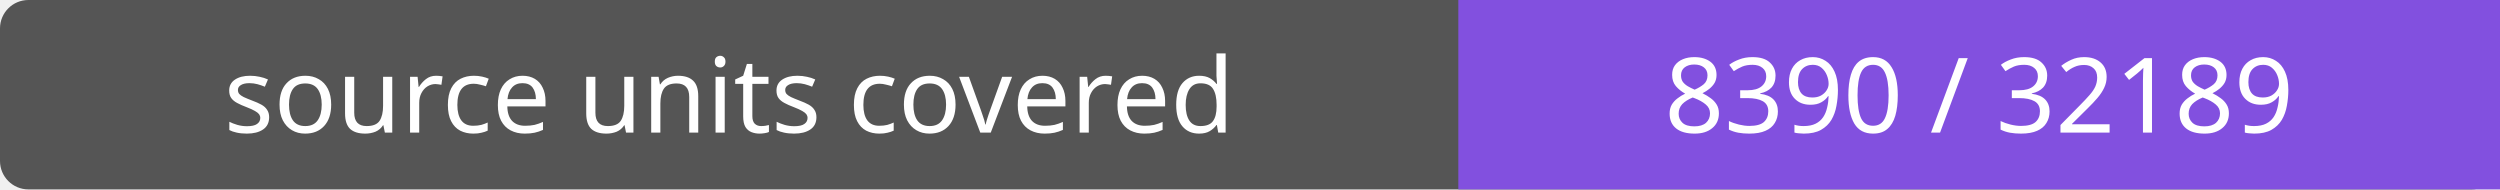
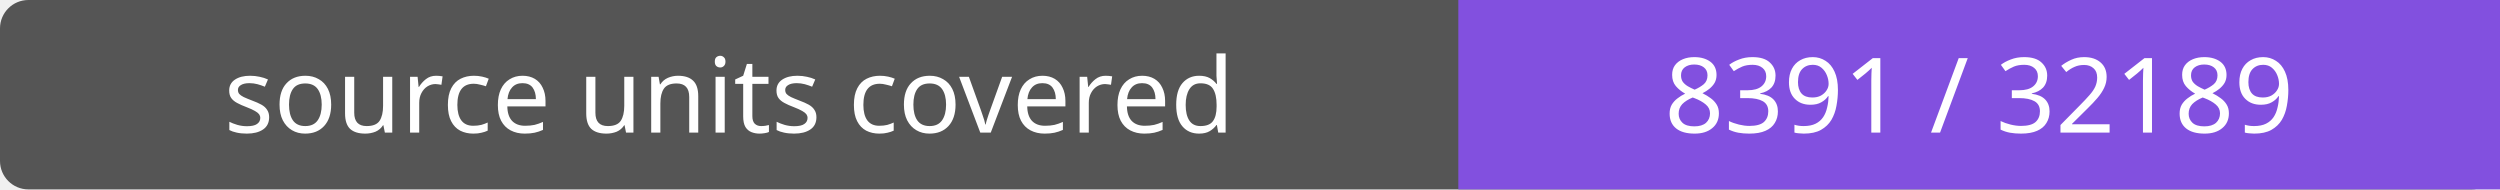
- <svg xmlns="http://www.w3.org/2000/svg" width="264" height="20" role="img" aria-label="source units covered: 8390 / 32189">
+ <svg xmlns="http://www.w3.org/2000/svg" width="264" height="20" role="img" aria-label="source units covered: 8391 / 32189">
  <rect width="264" height="20" rx="3" fill="#555" />
  <path fill="#8250df" d="M154 0h110v20H154z" />
  <g fill="#fff" text-anchor="middle" font-family="Verdana,sans-serif" font-size="11">
    <text x="77.0" y="14">source units covered</text>
-     <text x="209.0" y="14">8390 / 32189</text>
+     <text x="209.0" y="14">8391 / 32189</text>
  </g>
</svg>
